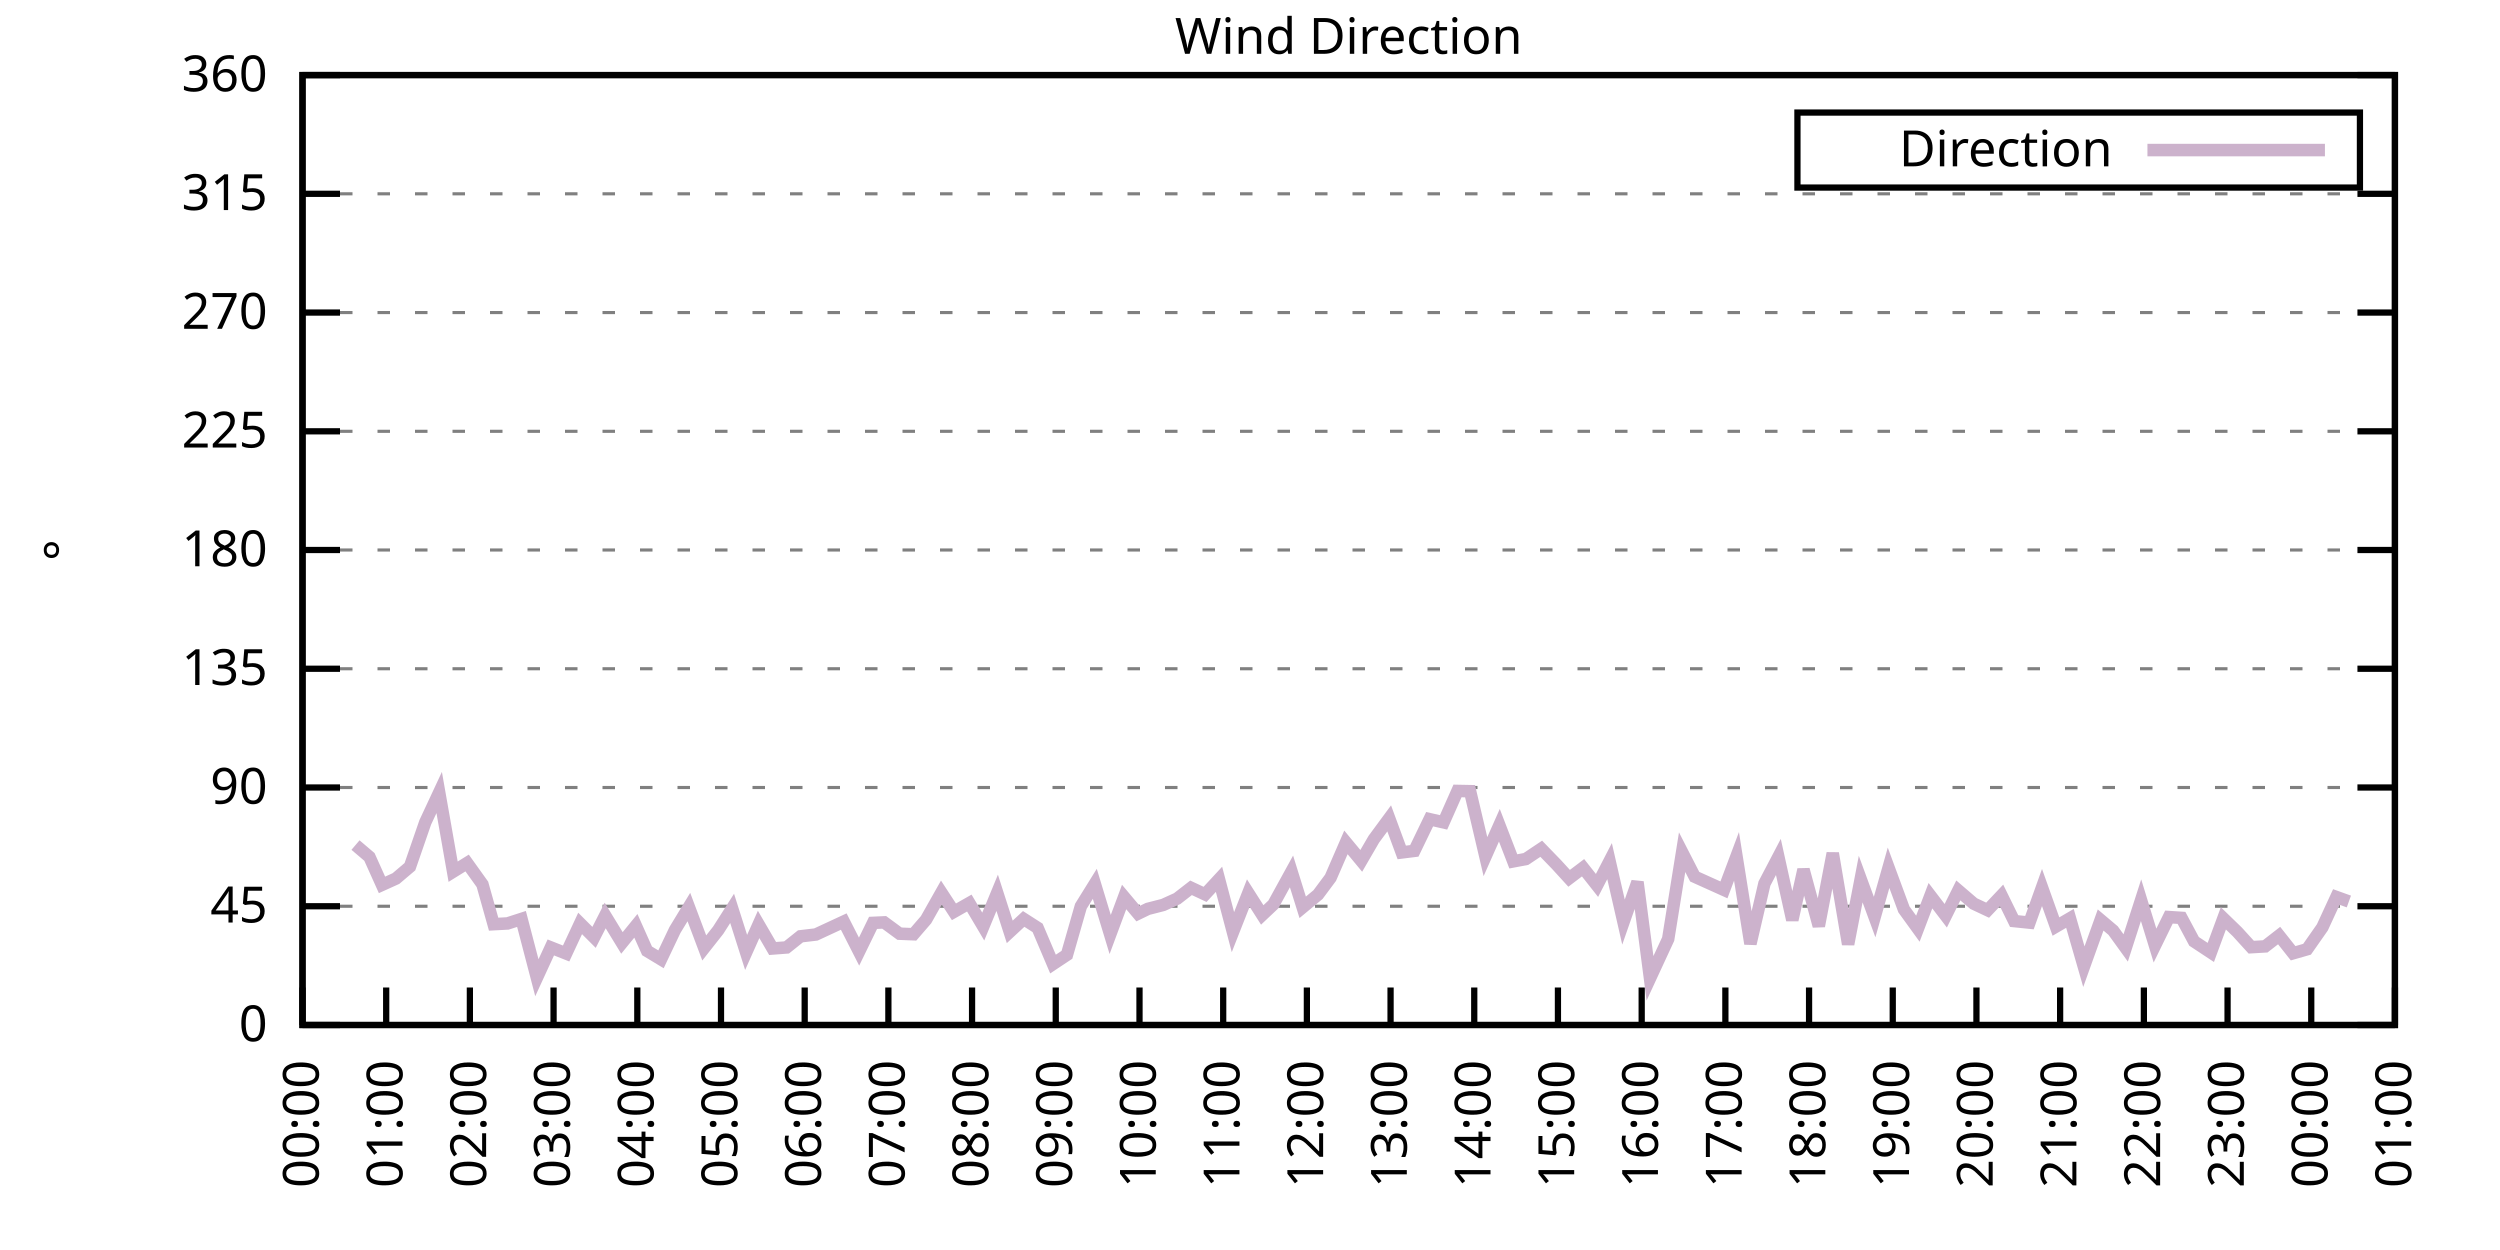
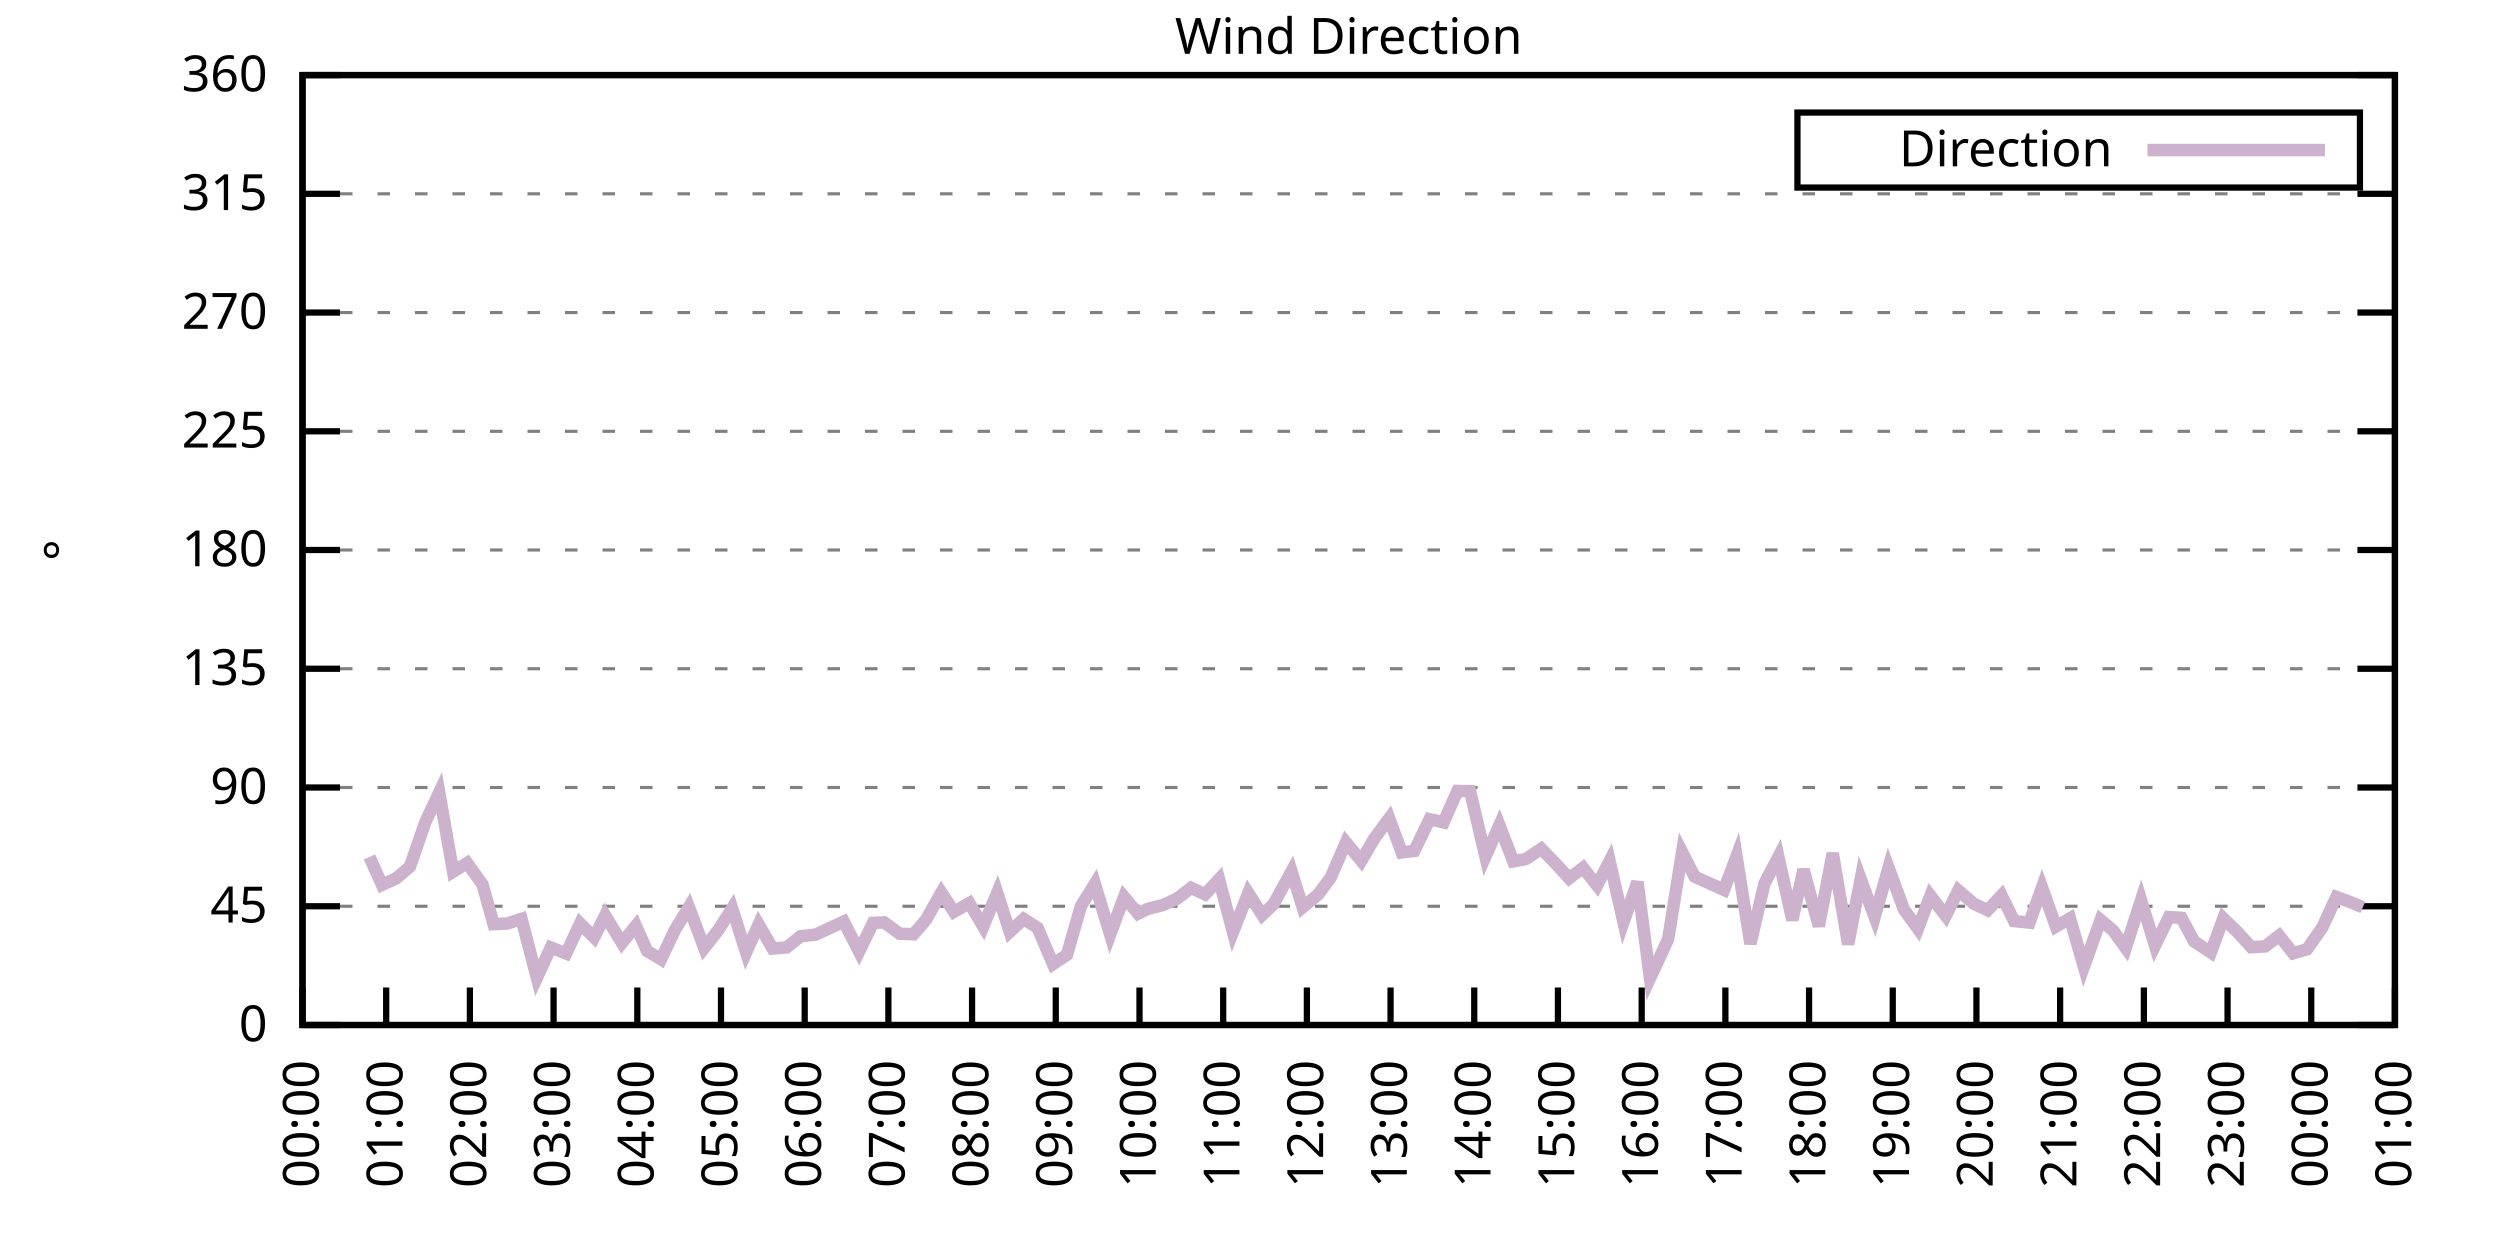
<svg xmlns="http://www.w3.org/2000/svg" xmlns:xlink="http://www.w3.org/1999/xlink" width="400" height="200" viewBox="0 0 400 200">
  <g id="gnuplot_canvas">
    <rect x="0" y="0" width="400" height="200" fill="none" />
    <defs>
      <circle id="gpDot" r="0.5" stroke-width="0.5" stroke="currentColor" />
      <path id="gpPt0" stroke-width="0.333" stroke="currentColor" d="M-1,0 h2 M0,-1 v2" />
      <path id="gpPt1" stroke-width="0.333" stroke="currentColor" d="M-1,-1 L1,1 M1,-1 L-1,1" />
      <path id="gpPt2" stroke-width="0.333" stroke="currentColor" d="M-1,0 L1,0 M0,-1 L0,1 M-1,-1 L1,1 M-1,1 L1,-1" />
      <rect id="gpPt3" stroke-width="0.333" stroke="currentColor" x="-1" y="-1" width="2" height="2" />
      <rect id="gpPt4" stroke-width="0.333" stroke="currentColor" fill="currentColor" x="-1" y="-1" width="2" height="2" />
      <circle id="gpPt5" stroke-width="0.333" stroke="currentColor" cx="0" cy="0" r="1" />
      <use xlink:href="#gpPt5" id="gpPt6" fill="currentColor" stroke="none" />
      <path id="gpPt7" stroke-width="0.333" stroke="currentColor" d="M0,-1.33 L-1.33,0.67 L1.33,0.67 z" />
      <use xlink:href="#gpPt7" id="gpPt8" fill="currentColor" stroke="none" />
      <use xlink:href="#gpPt7" id="gpPt9" stroke="currentColor" transform="rotate(180)" />
      <use xlink:href="#gpPt9" id="gpPt10" fill="currentColor" stroke="none" />
      <use xlink:href="#gpPt3" id="gpPt11" stroke="currentColor" transform="rotate(45)" />
      <use xlink:href="#gpPt11" id="gpPt12" fill="currentColor" stroke="none" />
      <path id="gpPt13" stroke-width="0.333" stroke="currentColor" d="M0,1.330 L1.265,0.411 L0.782,-1.067 L-0.782,-1.076 L-1.265,0.411 z" />
      <use xlink:href="#gpPt13" id="gpPt14" fill="currentColor" stroke="none" />
      <filter id="textbox" filterUnits="objectBoundingBox" x="0" y="0" height="1" width="1">
        <feFlood flood-color="white" flood-opacity="1" result="bgnd" />
        <feComposite in="SourceGraphic" in2="bgnd" operator="atop" />
      </filter>
      <filter id="greybox" filterUnits="objectBoundingBox" x="0" y="0" height="1" width="1">
        <feFlood flood-color="lightgrey" flood-opacity="1" result="grey" />
        <feComposite in="SourceGraphic" in2="grey" operator="atop" />
      </filter>
    </defs>
    <g fill="none" color="white" stroke="currentColor" stroke-width="1.00" stroke-linecap="butt" stroke-linejoin="miter">
</g>
    <g fill="none" color="black" stroke="currentColor" stroke-width="1.00" stroke-linecap="butt" stroke-linejoin="miter">
      <g stroke="none" shape-rendering="crispEdges">
        <polygon fill="rgb(255, 255, 255)" points="48.40,164.00 383.18,164.00 383.18,12.02 48.40,12.02 " />
      </g>
    </g>
    <g fill="none" color="black" stroke="currentColor" stroke-width="1.00" stroke-linecap="butt" stroke-linejoin="miter">
</g>
    <g fill="none" color="black" stroke="black" stroke-width="0.50" stroke-linecap="butt" stroke-linejoin="miter">
</g>
    <g fill="none" color="gray" stroke="currentColor" stroke-width="0.50" stroke-linecap="butt" stroke-linejoin="miter">
      <path stroke="gray" stroke-dasharray="2,4" class="gridline" d="M48.40,164.00 L383.19,164.00  " />
    </g>
    <g fill="none" color="gray" stroke="gray" stroke-width="1.00" stroke-linecap="butt" stroke-linejoin="miter">
</g>
    <g fill="none" color="black" stroke="currentColor" stroke-width="1.00" stroke-linecap="butt" stroke-linejoin="miter">
      <path stroke="black" d="M48.40,164.00 L54.40,164.00 M383.19,164.00 L377.19,164.00  " />
      <g transform="translate(42.80,166.60)" stroke="none" fill="black" font-family="Sans" font-size="8.00" text-anchor="end">
        <text>
          <tspan font-family="Sans"> 0</tspan>
        </text>
      </g>
    </g>
    <g fill="none" color="black" stroke="currentColor" stroke-width="1.00" stroke-linecap="butt" stroke-linejoin="miter">
</g>
    <g fill="none" color="black" stroke="black" stroke-width="0.50" stroke-linecap="butt" stroke-linejoin="miter">
</g>
    <g fill="none" color="gray" stroke="currentColor" stroke-width="0.50" stroke-linecap="butt" stroke-linejoin="miter">
      <path stroke="gray" stroke-dasharray="2,4" class="gridline" d="M48.40,145.00 L383.19,145.00  " />
    </g>
    <g fill="none" color="gray" stroke="gray" stroke-width="1.00" stroke-linecap="butt" stroke-linejoin="miter">
</g>
    <g fill="none" color="black" stroke="currentColor" stroke-width="1.00" stroke-linecap="butt" stroke-linejoin="miter">
      <path stroke="black" d="M48.40,145.00 L54.40,145.00 M383.19,145.00 L377.19,145.00  " />
      <g transform="translate(42.80,147.60)" stroke="none" fill="black" font-family="Sans" font-size="8.00" text-anchor="end">
        <text>
          <tspan font-family="Sans"> 45</tspan>
        </text>
      </g>
    </g>
    <g fill="none" color="black" stroke="currentColor" stroke-width="1.00" stroke-linecap="butt" stroke-linejoin="miter">
</g>
    <g fill="none" color="black" stroke="black" stroke-width="0.50" stroke-linecap="butt" stroke-linejoin="miter">
</g>
    <g fill="none" color="gray" stroke="currentColor" stroke-width="0.50" stroke-linecap="butt" stroke-linejoin="miter">
      <path stroke="gray" stroke-dasharray="2,4" class="gridline" d="M48.40,126.00 L383.19,126.00  " />
    </g>
    <g fill="none" color="gray" stroke="gray" stroke-width="1.00" stroke-linecap="butt" stroke-linejoin="miter">
</g>
    <g fill="none" color="black" stroke="currentColor" stroke-width="1.00" stroke-linecap="butt" stroke-linejoin="miter">
      <path stroke="black" d="M48.40,126.00 L54.40,126.00 M383.19,126.00 L377.19,126.00  " />
      <g transform="translate(42.80,128.60)" stroke="none" fill="black" font-family="Sans" font-size="8.00" text-anchor="end">
        <text>
          <tspan font-family="Sans"> 90</tspan>
        </text>
      </g>
    </g>
    <g fill="none" color="black" stroke="currentColor" stroke-width="1.00" stroke-linecap="butt" stroke-linejoin="miter">
</g>
    <g fill="none" color="black" stroke="black" stroke-width="0.50" stroke-linecap="butt" stroke-linejoin="miter">
</g>
    <g fill="none" color="gray" stroke="currentColor" stroke-width="0.50" stroke-linecap="butt" stroke-linejoin="miter">
      <path stroke="gray" stroke-dasharray="2,4" class="gridline" d="M48.40,107.00 L383.19,107.00  " />
    </g>
    <g fill="none" color="gray" stroke="gray" stroke-width="1.00" stroke-linecap="butt" stroke-linejoin="miter">
</g>
    <g fill="none" color="black" stroke="currentColor" stroke-width="1.00" stroke-linecap="butt" stroke-linejoin="miter">
      <path stroke="black" d="M48.40,107.00 L54.40,107.00 M383.19,107.00 L377.19,107.00  " />
      <g transform="translate(42.80,109.60)" stroke="none" fill="black" font-family="Sans" font-size="8.00" text-anchor="end">
        <text>
          <tspan font-family="Sans"> 135</tspan>
        </text>
      </g>
    </g>
    <g fill="none" color="black" stroke="currentColor" stroke-width="1.00" stroke-linecap="butt" stroke-linejoin="miter">
</g>
    <g fill="none" color="black" stroke="black" stroke-width="0.50" stroke-linecap="butt" stroke-linejoin="miter">
</g>
    <g fill="none" color="gray" stroke="currentColor" stroke-width="0.50" stroke-linecap="butt" stroke-linejoin="miter">
      <path stroke="gray" stroke-dasharray="2,4" class="gridline" d="M48.40,88.00 L383.19,88.00  " />
    </g>
    <g fill="none" color="gray" stroke="gray" stroke-width="1.00" stroke-linecap="butt" stroke-linejoin="miter">
</g>
    <g fill="none" color="black" stroke="currentColor" stroke-width="1.00" stroke-linecap="butt" stroke-linejoin="miter">
      <path stroke="black" d="M48.40,88.00 L54.40,88.00 M383.19,88.00 L377.19,88.00  " />
      <g transform="translate(42.80,90.60)" stroke="none" fill="black" font-family="Sans" font-size="8.00" text-anchor="end">
        <text>
          <tspan font-family="Sans"> 180</tspan>
        </text>
      </g>
    </g>
    <g fill="none" color="black" stroke="currentColor" stroke-width="1.00" stroke-linecap="butt" stroke-linejoin="miter">
</g>
    <g fill="none" color="black" stroke="black" stroke-width="0.50" stroke-linecap="butt" stroke-linejoin="miter">
</g>
    <g fill="none" color="gray" stroke="currentColor" stroke-width="0.50" stroke-linecap="butt" stroke-linejoin="miter">
      <path stroke="gray" stroke-dasharray="2,4" class="gridline" d="M48.40,69.01 L383.19,69.01  " />
    </g>
    <g fill="none" color="gray" stroke="gray" stroke-width="1.00" stroke-linecap="butt" stroke-linejoin="miter">
</g>
    <g fill="none" color="black" stroke="currentColor" stroke-width="1.00" stroke-linecap="butt" stroke-linejoin="miter">
      <path stroke="black" d="M48.40,69.01 L54.40,69.01 M383.19,69.01 L377.19,69.01  " />
      <g transform="translate(42.80,71.61)" stroke="none" fill="black" font-family="Sans" font-size="8.00" text-anchor="end">
        <text>
          <tspan font-family="Sans"> 225</tspan>
        </text>
      </g>
    </g>
    <g fill="none" color="black" stroke="currentColor" stroke-width="1.00" stroke-linecap="butt" stroke-linejoin="miter">
</g>
    <g fill="none" color="black" stroke="black" stroke-width="0.50" stroke-linecap="butt" stroke-linejoin="miter">
</g>
    <g fill="none" color="gray" stroke="currentColor" stroke-width="0.50" stroke-linecap="butt" stroke-linejoin="miter">
      <path stroke="gray" stroke-dasharray="2,4" class="gridline" d="M48.40,50.01 L383.19,50.01  " />
    </g>
    <g fill="none" color="gray" stroke="gray" stroke-width="1.00" stroke-linecap="butt" stroke-linejoin="miter">
</g>
    <g fill="none" color="black" stroke="currentColor" stroke-width="1.00" stroke-linecap="butt" stroke-linejoin="miter">
      <path stroke="black" d="M48.40,50.01 L54.40,50.01 M383.19,50.01 L377.19,50.01  " />
      <g transform="translate(42.80,52.61)" stroke="none" fill="black" font-family="Sans" font-size="8.00" text-anchor="end">
        <text>
          <tspan font-family="Sans"> 270</tspan>
        </text>
      </g>
    </g>
    <g fill="none" color="black" stroke="currentColor" stroke-width="1.00" stroke-linecap="butt" stroke-linejoin="miter">
</g>
    <g fill="none" color="black" stroke="black" stroke-width="0.50" stroke-linecap="butt" stroke-linejoin="miter">
</g>
    <g fill="none" color="gray" stroke="currentColor" stroke-width="0.50" stroke-linecap="butt" stroke-linejoin="miter">
      <path stroke="gray" stroke-dasharray="2,4" class="gridline" d="M48.40,31.01 L383.19,31.01  " />
    </g>
    <g fill="none" color="gray" stroke="gray" stroke-width="1.00" stroke-linecap="butt" stroke-linejoin="miter">
</g>
    <g fill="none" color="black" stroke="currentColor" stroke-width="1.00" stroke-linecap="butt" stroke-linejoin="miter">
      <path stroke="black" d="M48.40,31.01 L54.40,31.01 M383.19,31.01 L377.19,31.01  " />
      <g transform="translate(42.80,33.61)" stroke="none" fill="black" font-family="Sans" font-size="8.00" text-anchor="end">
        <text>
          <tspan font-family="Sans"> 315</tspan>
        </text>
      </g>
    </g>
    <g fill="none" color="black" stroke="currentColor" stroke-width="1.00" stroke-linecap="butt" stroke-linejoin="miter">
</g>
    <g fill="none" color="black" stroke="black" stroke-width="0.50" stroke-linecap="butt" stroke-linejoin="miter">
</g>
    <g fill="none" color="gray" stroke="currentColor" stroke-width="0.50" stroke-linecap="butt" stroke-linejoin="miter">
      <path stroke="gray" stroke-dasharray="2,4" class="gridline" d="M48.40,12.01 L383.19,12.01  " />
    </g>
    <g fill="none" color="gray" stroke="gray" stroke-width="1.00" stroke-linecap="butt" stroke-linejoin="miter">
</g>
    <g fill="none" color="black" stroke="currentColor" stroke-width="1.00" stroke-linecap="butt" stroke-linejoin="miter">
      <path stroke="black" d="M48.40,12.01 L54.40,12.01 M383.19,12.01 L377.19,12.01  " />
      <g transform="translate(42.80,14.61)" stroke="none" fill="black" font-family="Sans" font-size="8.00" text-anchor="end">
        <text>
          <tspan font-family="Sans"> 360</tspan>
        </text>
      </g>
    </g>
    <g fill="none" color="black" stroke="currentColor" stroke-width="1.00" stroke-linecap="butt" stroke-linejoin="miter">
      <path stroke="black" d="M48.40,164.00 L48.40,158.00  " />
      <g transform="translate(51.00,169.60) rotate(270.00)" stroke="none" fill="black" font-family="Sans" font-size="8.00" text-anchor="end">
        <text>
          <tspan font-family="Sans">00:00</tspan>
        </text>
      </g>
    </g>
    <g fill="none" color="black" stroke="currentColor" stroke-width="1.00" stroke-linecap="butt" stroke-linejoin="miter">
      <path stroke="black" d="M61.79,164.00 L61.79,158.00  " />
      <g transform="translate(64.39,169.60) rotate(270.00)" stroke="none" fill="black" font-family="Sans" font-size="8.00" text-anchor="end">
        <text>
          <tspan font-family="Sans">01:00</tspan>
        </text>
      </g>
    </g>
    <g fill="none" color="black" stroke="currentColor" stroke-width="1.00" stroke-linecap="butt" stroke-linejoin="miter">
      <path stroke="black" d="M75.18,164.00 L75.18,158.00  " />
      <g transform="translate(77.78,169.60) rotate(270.00)" stroke="none" fill="black" font-family="Sans" font-size="8.00" text-anchor="end">
        <text>
          <tspan font-family="Sans">02:00</tspan>
        </text>
      </g>
    </g>
    <g fill="none" color="black" stroke="currentColor" stroke-width="1.00" stroke-linecap="butt" stroke-linejoin="miter">
      <path stroke="black" d="M88.57,164.00 L88.57,158.00  " />
      <g transform="translate(91.17,169.60) rotate(270.00)" stroke="none" fill="black" font-family="Sans" font-size="8.00" text-anchor="end">
        <text>
          <tspan font-family="Sans">03:00</tspan>
        </text>
      </g>
    </g>
    <g fill="none" color="black" stroke="currentColor" stroke-width="1.00" stroke-linecap="butt" stroke-linejoin="miter">
      <path stroke="black" d="M101.97,164.00 L101.97,158.00  " />
      <g transform="translate(104.57,169.60) rotate(270.00)" stroke="none" fill="black" font-family="Sans" font-size="8.00" text-anchor="end">
        <text>
          <tspan font-family="Sans">04:00</tspan>
        </text>
      </g>
    </g>
    <g fill="none" color="black" stroke="currentColor" stroke-width="1.00" stroke-linecap="butt" stroke-linejoin="miter">
      <path stroke="black" d="M115.36,164.00 L115.36,158.00  " />
      <g transform="translate(117.96,169.60) rotate(270.00)" stroke="none" fill="black" font-family="Sans" font-size="8.00" text-anchor="end">
        <text>
          <tspan font-family="Sans">05:00</tspan>
        </text>
      </g>
    </g>
    <g fill="none" color="black" stroke="currentColor" stroke-width="1.00" stroke-linecap="butt" stroke-linejoin="miter">
      <path stroke="black" d="M128.75,164.00 L128.75,158.00  " />
      <g transform="translate(131.35,169.60) rotate(270.00)" stroke="none" fill="black" font-family="Sans" font-size="8.00" text-anchor="end">
        <text>
          <tspan font-family="Sans">06:00</tspan>
        </text>
      </g>
    </g>
    <g fill="none" color="black" stroke="currentColor" stroke-width="1.00" stroke-linecap="butt" stroke-linejoin="miter">
      <path stroke="black" d="M142.14,164.00 L142.14,158.00  " />
      <g transform="translate(144.74,169.60) rotate(270.00)" stroke="none" fill="black" font-family="Sans" font-size="8.00" text-anchor="end">
        <text>
          <tspan font-family="Sans">07:00</tspan>
        </text>
      </g>
    </g>
    <g fill="none" color="black" stroke="currentColor" stroke-width="1.00" stroke-linecap="butt" stroke-linejoin="miter">
      <path stroke="black" d="M155.53,164.00 L155.53,158.00  " />
      <g transform="translate(158.13,169.60) rotate(270.00)" stroke="none" fill="black" font-family="Sans" font-size="8.00" text-anchor="end">
        <text>
          <tspan font-family="Sans">08:00</tspan>
        </text>
      </g>
    </g>
    <g fill="none" color="black" stroke="currentColor" stroke-width="1.00" stroke-linecap="butt" stroke-linejoin="miter">
      <path stroke="black" d="M168.92,164.00 L168.92,158.00  " />
      <g transform="translate(171.52,169.60) rotate(270.00)" stroke="none" fill="black" font-family="Sans" font-size="8.00" text-anchor="end">
        <text>
          <tspan font-family="Sans">09:00</tspan>
        </text>
      </g>
    </g>
    <g fill="none" color="black" stroke="currentColor" stroke-width="1.00" stroke-linecap="butt" stroke-linejoin="miter">
      <path stroke="black" d="M182.32,164.00 L182.32,158.00  " />
      <g transform="translate(184.92,169.60) rotate(270.00)" stroke="none" fill="black" font-family="Sans" font-size="8.00" text-anchor="end">
        <text>
          <tspan font-family="Sans">10:00</tspan>
        </text>
      </g>
    </g>
    <g fill="none" color="black" stroke="currentColor" stroke-width="1.00" stroke-linecap="butt" stroke-linejoin="miter">
      <path stroke="black" d="M195.71,164.00 L195.71,158.00  " />
      <g transform="translate(198.31,169.60) rotate(270.00)" stroke="none" fill="black" font-family="Sans" font-size="8.00" text-anchor="end">
        <text>
          <tspan font-family="Sans">11:00</tspan>
        </text>
      </g>
    </g>
    <g fill="none" color="black" stroke="currentColor" stroke-width="1.00" stroke-linecap="butt" stroke-linejoin="miter">
      <path stroke="black" d="M209.10,164.00 L209.10,158.00  " />
      <g transform="translate(211.70,169.60) rotate(270.00)" stroke="none" fill="black" font-family="Sans" font-size="8.00" text-anchor="end">
        <text>
          <tspan font-family="Sans">12:00</tspan>
        </text>
      </g>
    </g>
    <g fill="none" color="black" stroke="currentColor" stroke-width="1.00" stroke-linecap="butt" stroke-linejoin="miter">
      <path stroke="black" d="M222.49,164.00 L222.49,158.00  " />
      <g transform="translate(225.09,169.60) rotate(270.00)" stroke="none" fill="black" font-family="Sans" font-size="8.00" text-anchor="end">
        <text>
          <tspan font-family="Sans">13:00</tspan>
        </text>
      </g>
    </g>
    <g fill="none" color="black" stroke="currentColor" stroke-width="1.00" stroke-linecap="butt" stroke-linejoin="miter">
      <path stroke="black" d="M235.88,164.00 L235.88,158.00  " />
      <g transform="translate(238.48,169.60) rotate(270.00)" stroke="none" fill="black" font-family="Sans" font-size="8.00" text-anchor="end">
        <text>
          <tspan font-family="Sans">14:00</tspan>
        </text>
      </g>
    </g>
    <g fill="none" color="black" stroke="currentColor" stroke-width="1.00" stroke-linecap="butt" stroke-linejoin="miter">
      <path stroke="black" d="M249.27,164.00 L249.27,158.00  " />
      <g transform="translate(251.87,169.60) rotate(270.00)" stroke="none" fill="black" font-family="Sans" font-size="8.00" text-anchor="end">
        <text>
          <tspan font-family="Sans">15:00</tspan>
        </text>
      </g>
    </g>
    <g fill="none" color="black" stroke="currentColor" stroke-width="1.00" stroke-linecap="butt" stroke-linejoin="miter">
      <path stroke="black" d="M262.67,164.00 L262.67,158.00  " />
      <g transform="translate(265.27,169.60) rotate(270.00)" stroke="none" fill="black" font-family="Sans" font-size="8.00" text-anchor="end">
        <text>
          <tspan font-family="Sans">16:00</tspan>
        </text>
      </g>
    </g>
    <g fill="none" color="black" stroke="currentColor" stroke-width="1.00" stroke-linecap="butt" stroke-linejoin="miter">
      <path stroke="black" d="M276.06,164.00 L276.06,158.00  " />
      <g transform="translate(278.66,169.60) rotate(270.00)" stroke="none" fill="black" font-family="Sans" font-size="8.00" text-anchor="end">
        <text>
          <tspan font-family="Sans">17:00</tspan>
        </text>
      </g>
    </g>
    <g fill="none" color="black" stroke="currentColor" stroke-width="1.00" stroke-linecap="butt" stroke-linejoin="miter">
      <path stroke="black" d="M289.45,164.00 L289.45,158.00  " />
      <g transform="translate(292.05,169.60) rotate(270.00)" stroke="none" fill="black" font-family="Sans" font-size="8.00" text-anchor="end">
        <text>
          <tspan font-family="Sans">18:00</tspan>
        </text>
      </g>
    </g>
    <g fill="none" color="black" stroke="currentColor" stroke-width="1.00" stroke-linecap="butt" stroke-linejoin="miter">
      <path stroke="black" d="M302.84,164.00 L302.84,158.00  " />
      <g transform="translate(305.44,169.60) rotate(270.00)" stroke="none" fill="black" font-family="Sans" font-size="8.00" text-anchor="end">
        <text>
          <tspan font-family="Sans">19:00</tspan>
        </text>
      </g>
    </g>
    <g fill="none" color="black" stroke="currentColor" stroke-width="1.00" stroke-linecap="butt" stroke-linejoin="miter">
      <path stroke="black" d="M316.23,164.00 L316.23,158.00  " />
      <g transform="translate(318.83,169.60) rotate(270.00)" stroke="none" fill="black" font-family="Sans" font-size="8.00" text-anchor="end">
        <text>
          <tspan font-family="Sans">20:00</tspan>
        </text>
      </g>
    </g>
    <g fill="none" color="black" stroke="currentColor" stroke-width="1.00" stroke-linecap="butt" stroke-linejoin="miter">
      <path stroke="black" d="M329.62,164.00 L329.62,158.00  " />
      <g transform="translate(332.22,169.60) rotate(270.00)" stroke="none" fill="black" font-family="Sans" font-size="8.00" text-anchor="end">
        <text>
          <tspan font-family="Sans">21:00</tspan>
        </text>
      </g>
    </g>
    <g fill="none" color="black" stroke="currentColor" stroke-width="1.00" stroke-linecap="butt" stroke-linejoin="miter">
      <path stroke="black" d="M343.02,164.00 L343.02,158.00  " />
      <g transform="translate(345.62,169.60) rotate(270.00)" stroke="none" fill="black" font-family="Sans" font-size="8.00" text-anchor="end">
        <text>
          <tspan font-family="Sans">22:00</tspan>
        </text>
      </g>
    </g>
    <g fill="none" color="black" stroke="currentColor" stroke-width="1.00" stroke-linecap="butt" stroke-linejoin="miter">
      <path stroke="black" d="M356.41,164.00 L356.41,158.00  " />
      <g transform="translate(359.01,169.60) rotate(270.00)" stroke="none" fill="black" font-family="Sans" font-size="8.00" text-anchor="end">
        <text>
          <tspan font-family="Sans">23:00</tspan>
        </text>
      </g>
    </g>
    <g fill="none" color="black" stroke="currentColor" stroke-width="1.00" stroke-linecap="butt" stroke-linejoin="miter">
      <path stroke="black" d="M369.80,164.00 L369.80,158.00  " />
      <g transform="translate(372.40,169.60) rotate(270.00)" stroke="none" fill="black" font-family="Sans" font-size="8.00" text-anchor="end">
        <text>
          <tspan font-family="Sans">00:00</tspan>
        </text>
      </g>
    </g>
    <g fill="none" color="black" stroke="currentColor" stroke-width="1.00" stroke-linecap="butt" stroke-linejoin="miter">
      <path stroke="black" d="M383.19,164.00 L383.19,158.00  " />
      <g transform="translate(385.79,169.60) rotate(270.00)" stroke="none" fill="black" font-family="Sans" font-size="8.00" text-anchor="end">
        <text>
          <tspan font-family="Sans">01:00</tspan>
        </text>
      </g>
    </g>
    <g fill="none" color="black" stroke="currentColor" stroke-width="1.00" stroke-linecap="butt" stroke-linejoin="miter">
</g>
    <g fill="none" color="black" stroke="currentColor" stroke-width="1.00" stroke-linecap="butt" stroke-linejoin="miter">
      <path stroke="black" d="M48.40,12.01 L48.40,164.00 L383.19,164.00 L383.19,12.01 L48.40,12.01 Z  " />
    </g>
    <g fill="none" color="black" stroke="currentColor" stroke-width="1.00" stroke-linecap="butt" stroke-linejoin="miter">
</g>
    <g fill="none" color="black" stroke="currentColor" stroke-width="1.00" stroke-linecap="butt" stroke-linejoin="miter">
      <path stroke="black" d="M287.59,30.01 L287.59,18.01 L377.59,18.01 L377.59,30.01 L287.59,30.01 Z  " />
    </g>
    <g id="Wind_direction_plot_1">
      <g fill="none" color="white" stroke="black" stroke-width="2.00" stroke-linecap="butt" stroke-linejoin="miter">
</g>
      <g fill="none" color="black" stroke="currentColor" stroke-width="2.00" stroke-linecap="butt" stroke-linejoin="miter">
        <g transform="translate(337.99,26.61)" stroke="none" fill="black" font-family="Sans" font-size="8.00" text-anchor="end">
          <text>
            <tspan font-family="Sans">Direction</tspan>
          </text>
        </g>
      </g>
      <g fill="none" color="black" stroke="currentColor" stroke-width="2.00" stroke-linecap="butt" stroke-linejoin="miter">
-         <path stroke="rgb(204, 178, 204)" d="M343.59,24.01 L371.99,24.01 M56.88,135.21 L59.11,137.11 L61.12,141.58 L63.35,140.57 L65.59,138.67 L68.04,131.58   L70.27,126.80 L72.50,139.47 L74.74,138.08 L77.19,141.50 L78.98,147.87 L81.21,147.75 L83.44,147.03 L85.90,156.44   L88.13,151.59 L90.58,152.56 L92.82,147.75 L95.05,149.98 L96.83,146.48 L99.51,150.87 L101.74,148.13 L103.53,152.14   L105.76,153.49 L107.99,148.80 L110.22,145.13 L112.68,151.67 L114.91,148.84 L117.14,145.34 L119.38,152.39 L121.38,147.91   L123.62,151.76 L125.85,151.59 L128.08,149.81 L130.54,149.52 L135.00,147.45 L137.45,152.26 L139.69,147.66 L141.47,147.58   L143.93,149.39 L146.16,149.48 L148.17,147.15 L150.62,142.81 L152.63,145.89 L155.09,144.49 L157.32,148.25 L159.55,142.85   L161.56,149.10 L163.79,147.03 L166.02,148.46 L168.48,154.25 L170.71,152.77 L172.94,145.00 L175.17,141.41 L177.63,149.52   L179.86,143.52 L182.09,146.18 L183.66,145.42 L186.11,144.79 L188.34,143.78 L190.57,142.05 L192.81,143.10 L195.04,140.69   L197.27,149.14 L199.73,142.89 L201.96,146.39 L203.74,144.71 L206.64,139.43 L208.43,145.17 L210.88,143.14 L212.89,140.44   L215.35,134.78 L217.80,137.74 L219.81,134.28 L222.27,130.94 L224.28,136.39 L226.29,136.14 L228.74,131.07 L230.97,131.58   L233.20,126.55 L235.21,126.59 L237.67,137.06 L239.90,132.04 L242.13,137.82 L244.14,137.44 L246.60,135.80 L249.05,138.33   L251.06,140.53 L253.29,138.84 L255.52,141.67 L257.53,137.78 L259.76,147.53 L262.00,141.12 L264.00,156.53 L266.91,150.24   L269.14,136.35 L271.15,140.27 L275.83,142.38 L277.84,137.02 L280.07,151.00 L282.31,141.37 L284.54,137.11 L286.77,147.20   L288.56,139.13 L291.01,148.17 L293.24,136.52 L295.70,151.08 L297.71,140.65 L299.94,146.73 L302.17,138.84 L304.63,145.51   L306.86,148.59 L308.87,143.31 L311.32,146.52 L313.33,142.47 L315.79,144.58 L318.02,145.63 L320.25,143.27 L322.26,147.37   L324.71,147.62 L326.72,142.00 L328.95,148.25 L331.19,146.94 L333.42,154.67 L336.10,147.20 L338.10,148.89 L340.11,151.67   L342.57,144.03 L344.80,151.29 L347.03,146.73 L349.04,146.86 L351.05,150.62 L353.73,152.39 L355.74,146.94 L357.97,149.10   L360.20,151.55 L362.43,151.42 L364.66,149.69 L366.90,152.52 L369.13,151.88 L371.58,148.38 L373.82,143.52 L375.82,144.24    " />
+         <path stroke="rgb(204, 178, 204)" d="M343.59,24.01 L371.99,24.01 M59.11,137.11 L61.12,141.58 L63.35,140.57 L65.59,138.67 L68.04,131.58 L70.27,126.80   L72.50,139.47 L74.74,138.08 L77.19,141.50 L78.98,147.87 L81.21,147.75 L83.44,147.03 L85.90,156.44 L88.13,151.59   L90.58,152.56 L92.82,147.75 L95.05,149.98 L96.83,146.48 L99.51,150.87 L101.74,148.13 L103.53,152.14 L105.76,153.49   L107.99,148.80 L110.22,145.13 L112.68,151.67 L114.91,148.84 L117.14,145.34 L119.38,152.39 L121.38,147.91 L123.62,151.76   L125.85,151.59 L128.08,149.81 L130.54,149.52 L135.00,147.45 L137.45,152.26 L139.69,147.66 L141.47,147.58 L143.93,149.39   L146.16,149.48 L148.17,147.15 L150.62,142.81 L152.63,145.89 L155.09,144.49 L157.32,148.25 L159.55,142.85 L161.56,149.10   L163.79,147.03 L166.02,148.46 L168.48,154.25 L170.71,152.77 L172.94,145.00 L175.17,141.41 L177.63,149.52 L179.86,143.52   L182.09,146.18 L183.66,145.42 L186.11,144.79 L188.34,143.78 L190.57,142.05 L192.81,143.10 L195.04,140.69 L197.27,149.14   L199.73,142.89 L201.96,146.39 L203.74,144.71 L206.64,139.43 L208.43,145.17 L210.88,143.14 L212.89,140.44 L215.35,134.78   L217.80,137.74 L219.81,134.28 L222.27,130.94 L224.28,136.39 L226.29,136.14 L228.74,131.07 L230.97,131.58 L233.20,126.55   L235.21,126.59 L237.67,137.06 L239.90,132.04 L242.13,137.82 L244.14,137.44 L246.60,135.80 L249.05,138.33 L251.06,140.53   L253.29,138.84 L255.52,141.67 L257.53,137.78 L259.76,147.53 L262.00,141.12 L264.00,156.53 L266.91,150.24 L269.14,136.35   L271.15,140.27 L275.83,142.38 L277.84,137.02 L280.07,151.00 L282.31,141.37 L284.54,137.11 L286.77,147.20 L288.56,139.13   L291.01,148.17 L293.24,136.52 L295.70,151.08 L297.71,140.65 L299.94,146.73 L302.17,138.84 L304.63,145.51 L306.86,148.59   L308.87,143.31 L311.32,146.52 L313.33,142.47 L315.79,144.58 L318.02,145.63 L320.25,143.27 L322.26,147.37 L324.71,147.62   L326.72,142.00 L328.95,148.25 L331.19,146.94 L333.42,154.67 L336.10,147.20 L338.10,148.89 L340.11,151.67 L342.57,144.03   L344.80,151.29 L347.03,146.73 L349.04,146.86 L351.05,150.62 L353.73,152.39 L355.74,146.94 L357.97,149.10 L360.20,151.55   L362.43,151.42 L364.66,149.69 L366.90,152.52 L369.13,151.88 L371.58,148.38 L373.82,143.52 L375.82,144.24 L378.06,145.17    " />
      </g>
    </g>
    <g fill="none" color="black" stroke="currentColor" stroke-width="2.00" stroke-linecap="butt" stroke-linejoin="miter">
</g>
    <g fill="none" color="black" stroke="black" stroke-width="1.00" stroke-linecap="butt" stroke-linejoin="miter">
</g>
    <g fill="none" color="black" stroke="currentColor" stroke-width="1.00" stroke-linecap="butt" stroke-linejoin="miter">
      <path stroke="black" d="M48.40,12.01 L48.40,164.00 L383.19,164.00 L383.19,12.01 L48.40,12.01 Z  " />
      <g transform="translate(12.80,88.01) rotate(270.00)" stroke="none" fill="black" font-family="Sans" font-size="8.00" text-anchor="middle">
        <text>
          <tspan font-family="Sans">°</tspan>
        </text>
      </g>
    </g>
    <g fill="none" color="black" stroke="currentColor" stroke-width="1.00" stroke-linecap="butt" stroke-linejoin="miter">
</g>
    <g fill="none" color="black" stroke="currentColor" stroke-width="1.00" stroke-linecap="butt" stroke-linejoin="miter">
      <g transform="translate(215.79,8.61)" stroke="none" fill="black" font-family="Sans" font-size="8.00" text-anchor="middle">
        <text>
          <tspan font-family="Sans">Wind Direction</tspan>
        </text>
      </g>
    </g>
    <g fill="none" color="black" stroke="currentColor" stroke-width="1.00" stroke-linecap="butt" stroke-linejoin="miter">
</g>
  </g>
</svg>
